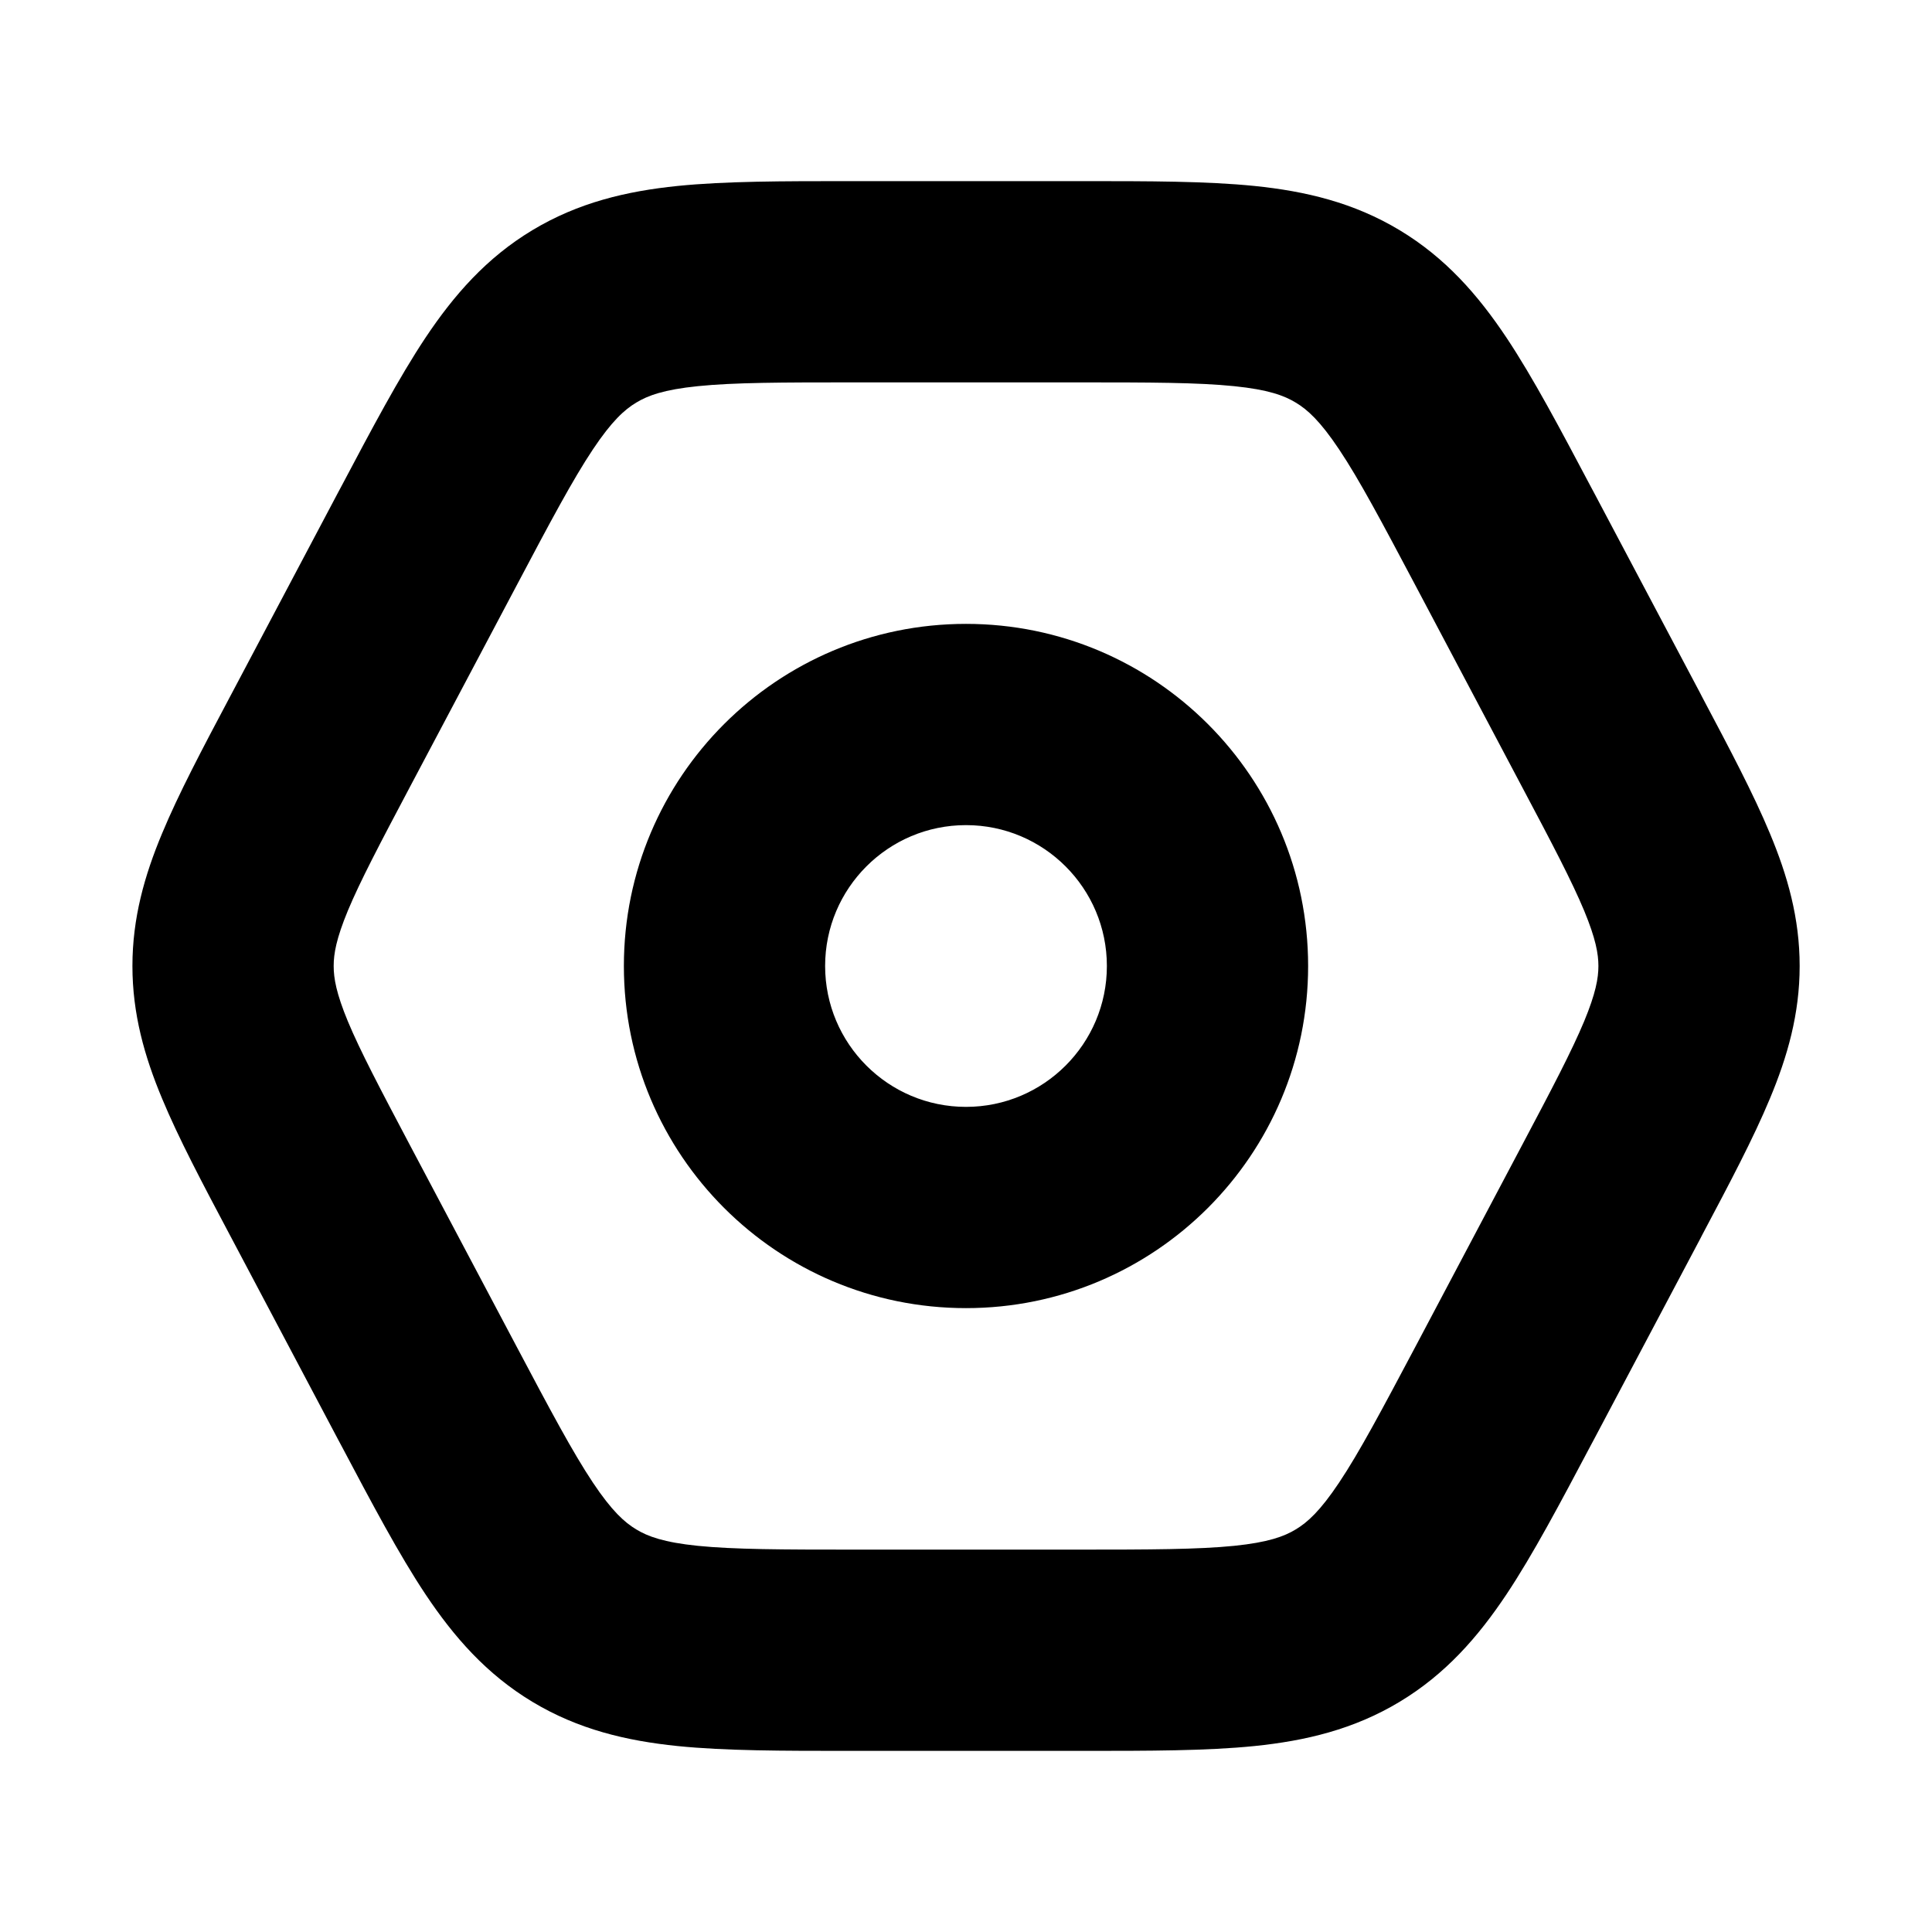
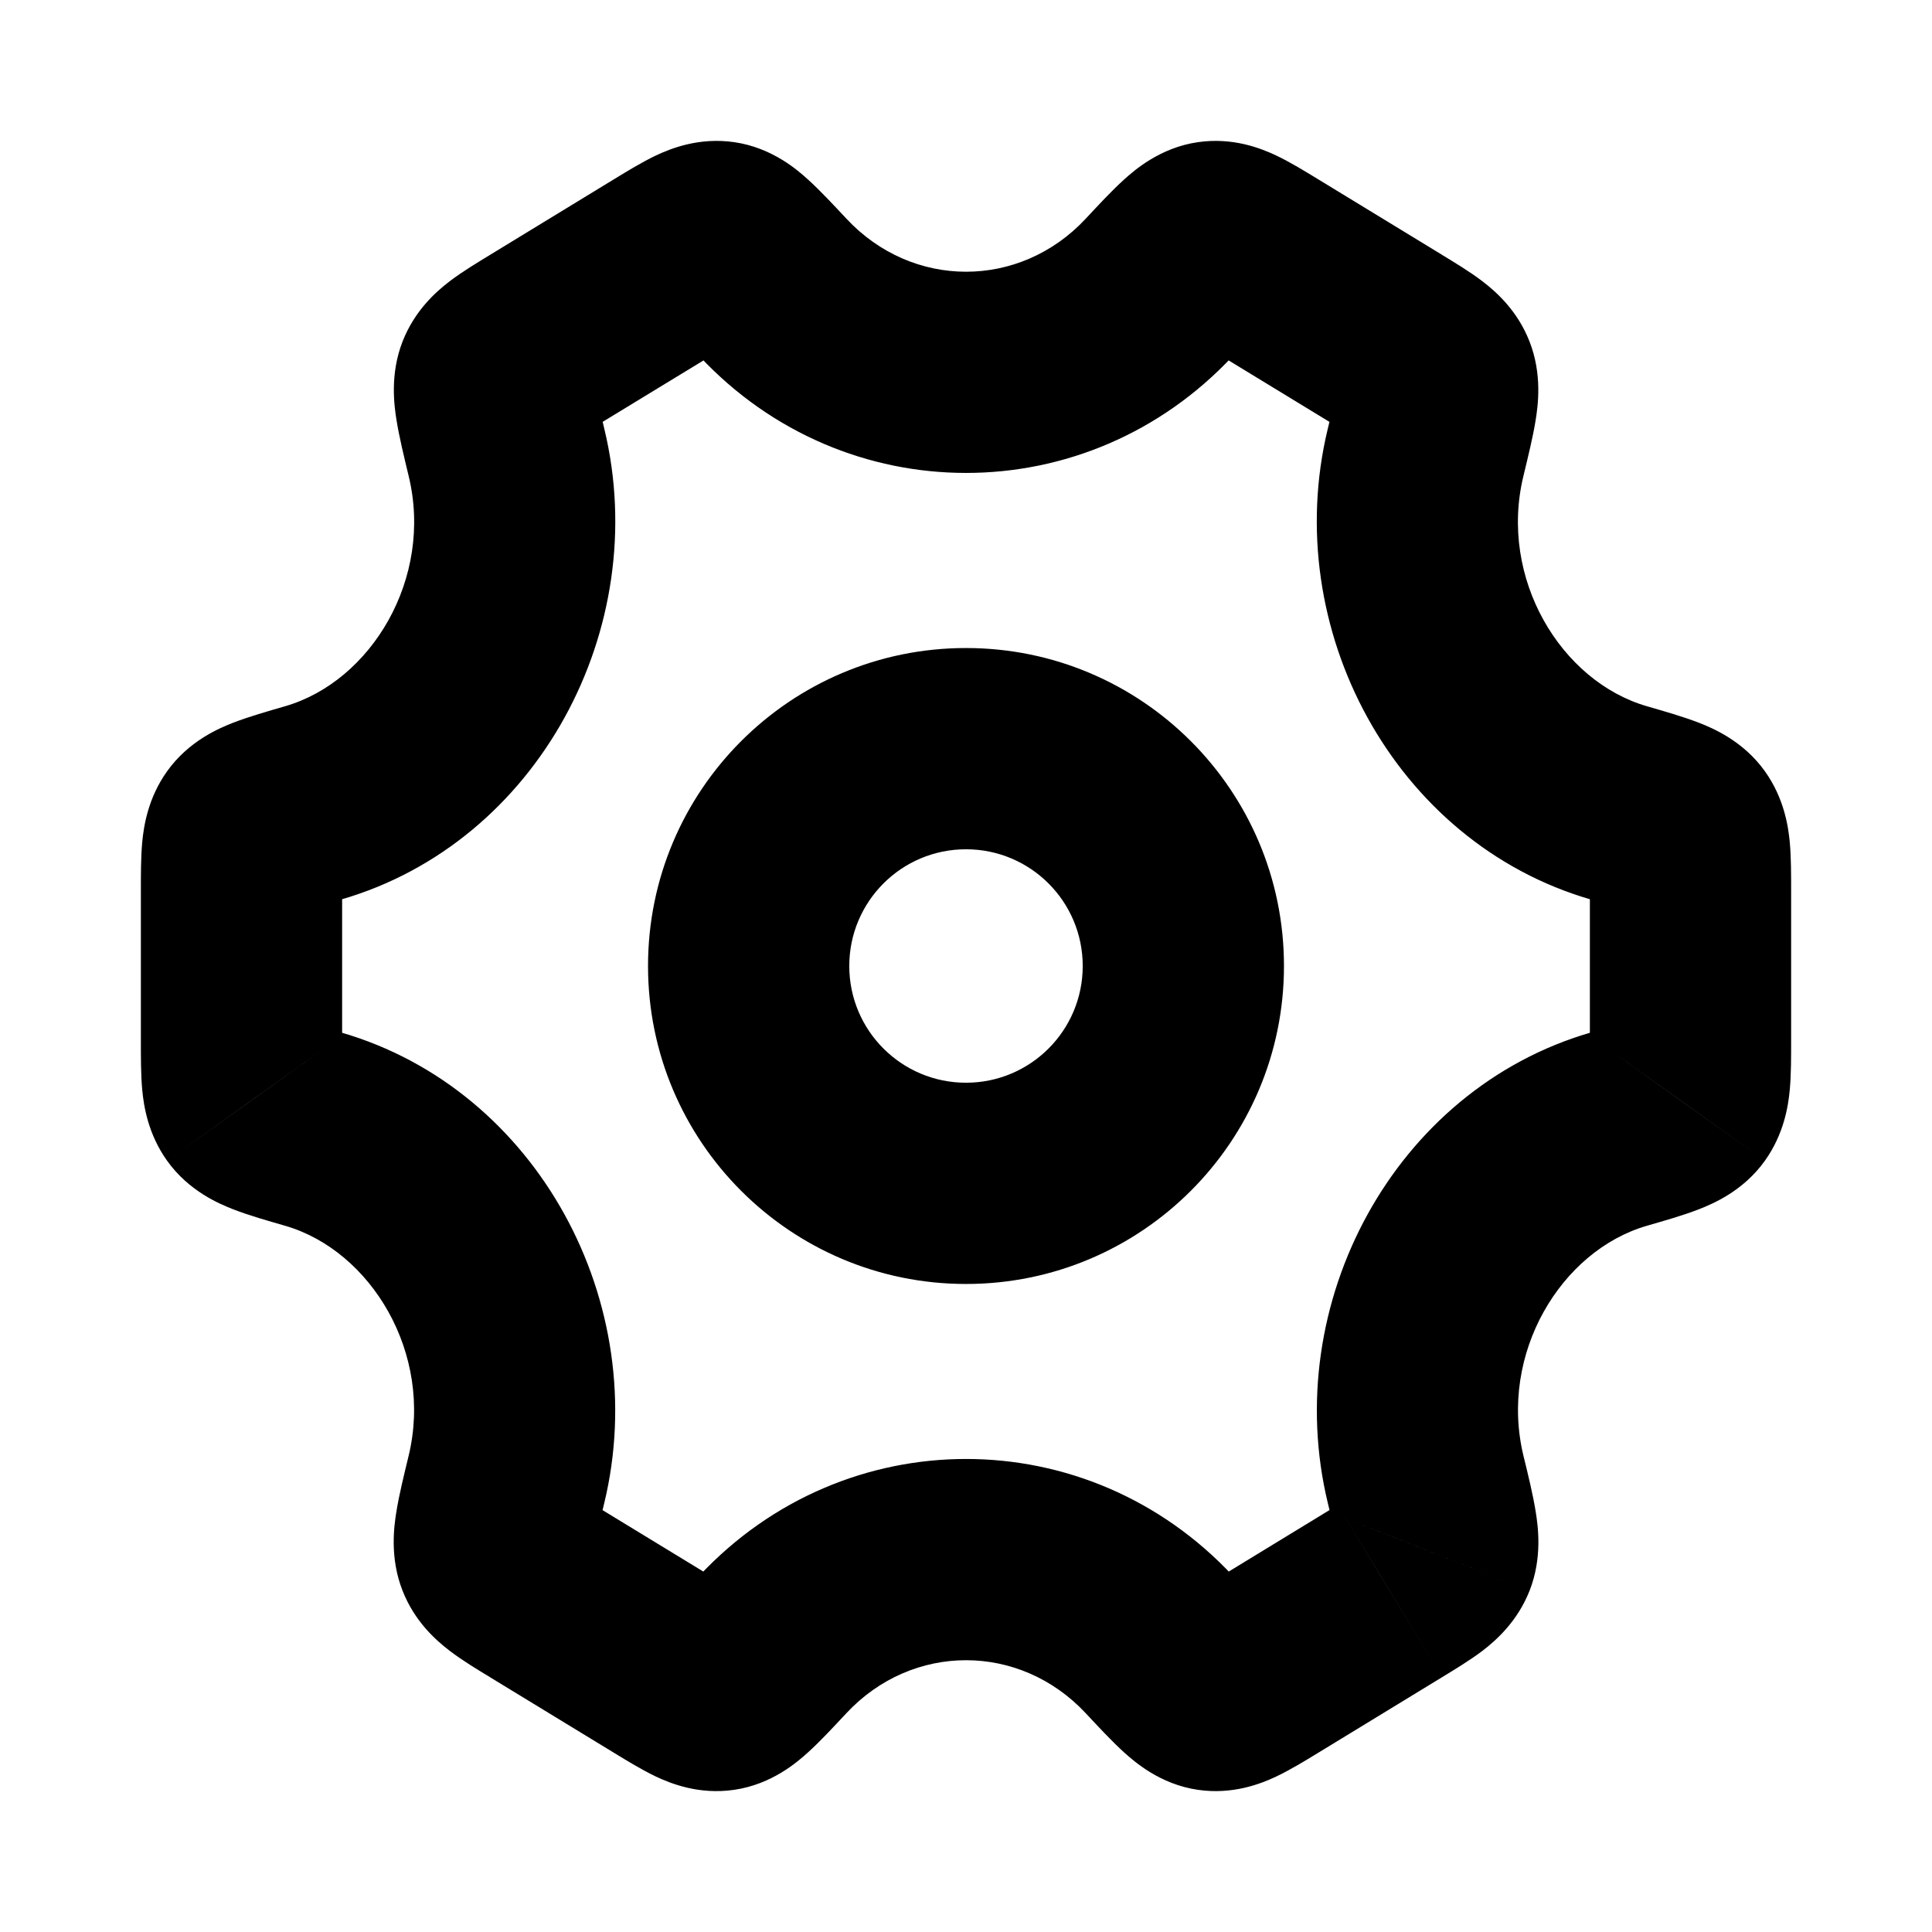
<svg xmlns="http://www.w3.org/2000/svg" width="24" height="24" viewBox="0 0 24 24" fill="none">
-   <path fill-rule="evenodd" clip-rule="evenodd" d="M10.554 2.25L10.613 2.25H13.388L13.447 2.25C14.276 2.25 14.99 2.25 15.583 2.31C16.218 2.375 16.816 2.516 17.386 2.859C17.956 3.202 18.361 3.665 18.715 4.196C19.045 4.692 19.379 5.323 19.767 6.056L19.795 6.108L21.119 8.608L21.143 8.655C21.486 9.302 21.782 9.861 21.986 10.352C22.206 10.878 22.356 11.406 22.356 12C22.356 12.594 22.206 13.122 21.986 13.648C21.782 14.139 21.486 14.698 21.143 15.345L21.119 15.392L19.795 17.892L19.767 17.944C19.379 18.677 19.045 19.308 18.715 19.804C18.361 20.335 17.956 20.798 17.386 21.141C16.816 21.484 16.218 21.625 15.583 21.69C14.99 21.75 14.276 21.75 13.447 21.75H13.388H10.613H10.554C9.724 21.75 9.01 21.75 8.417 21.69C7.782 21.625 7.184 21.484 6.614 21.141C6.044 20.798 5.639 20.335 5.285 19.804C4.955 19.308 4.621 18.677 4.233 17.944L4.205 17.892L2.882 15.392L2.857 15.345C2.514 14.698 2.218 14.139 2.014 13.648C1.794 13.122 1.645 12.594 1.645 12C1.645 11.406 1.794 10.878 2.014 10.352C2.218 9.861 2.514 9.302 2.857 8.655L2.882 8.608L4.205 6.108C4.214 6.09 4.224 6.073 4.233 6.056C4.621 5.323 4.955 4.692 5.285 4.196C5.639 3.665 6.044 3.202 6.614 2.859C7.184 2.516 7.782 2.375 8.417 2.31C9.01 2.25 9.724 2.25 10.554 2.25ZM8.67 4.797C8.246 4.84 8.047 4.914 7.904 5.001C7.76 5.087 7.601 5.229 7.365 5.583C7.114 5.96 6.838 6.478 6.415 7.278L5.091 9.778C4.717 10.485 4.476 10.942 4.321 11.313C4.177 11.661 4.145 11.849 4.145 12C4.145 12.151 4.177 12.339 4.321 12.687C4.476 13.058 4.717 13.515 5.091 14.223L6.415 16.723C6.838 17.522 7.114 18.04 7.365 18.417C7.601 18.771 7.76 18.913 7.904 18.999C8.047 19.086 8.246 19.16 8.67 19.203C9.121 19.248 9.708 19.25 10.613 19.25H13.388C14.293 19.25 14.879 19.248 15.33 19.203C15.754 19.16 15.953 19.086 16.096 18.999C16.24 18.913 16.399 18.771 16.635 18.417C16.887 18.04 17.162 17.522 17.586 16.723L18.909 14.223C19.284 13.515 19.524 13.058 19.679 12.687C19.823 12.339 19.856 12.151 19.856 12C19.856 11.849 19.823 11.661 19.679 11.313C19.524 10.942 19.284 10.485 18.909 9.778L17.586 7.278C17.162 6.478 16.887 5.96 16.635 5.583C16.399 5.229 16.24 5.087 16.096 5.001C15.953 4.914 15.754 4.84 15.33 4.797C14.879 4.751 14.293 4.75 13.388 4.75H10.613C9.708 4.75 9.121 4.751 8.67 4.797ZM12 10.25C11.034 10.25 10.25 11.034 10.25 12C10.25 12.966 11.034 13.75 12 13.75C12.966 13.75 13.75 12.966 13.75 12C13.75 11.034 12.966 10.25 12 10.25ZM7.75 12C7.75 9.653 9.653 7.75 12 7.75C14.347 7.75 16.25 9.653 16.25 12C16.25 14.347 14.347 16.25 12 16.25C9.653 16.25 7.75 14.347 7.75 12Z" fill="black" />
+   <path d="M20.11 14.027L19.762 12.826L19.762 12.826L20.11 14.027ZM20.907 13.692L19.89 12.966L19.889 12.967L20.907 13.692ZM20.907 10.308L19.89 11.034L19.89 11.034L20.907 10.308ZM20.11 9.974L19.762 11.174L19.762 11.174L20.11 9.974ZM17.709 5.621L18.924 5.915L18.924 5.915L17.709 5.621ZM17.265 4.234L16.614 5.301L16.614 5.301L17.265 4.234ZM15.713 3.288L15.062 4.355L15.062 4.355L15.713 3.288ZM15.06 3.003L15.239 4.24L15.239 4.24L15.06 3.003ZM14.4 3.57L13.487 2.717L13.487 2.717L14.4 3.57ZM9.601 3.57L10.515 2.717L10.515 2.717L9.601 3.57ZM8.942 3.003L9.121 1.766L9.121 1.766L8.942 3.003ZM8.289 3.288L7.638 2.22L7.638 2.22L8.289 3.288ZM6.737 4.234L7.387 5.301L7.387 5.301L6.737 4.234ZM6.165 4.697L7.328 5.155L7.328 5.155L6.165 4.697ZM6.292 5.621L7.507 5.327L7.507 5.327L6.292 5.621ZM3.89 9.974L4.238 11.174L4.238 11.174L3.89 9.974ZM3.093 10.308L2.075 9.582L2.075 9.582L3.093 10.308ZM3.093 13.692L4.111 12.967L4.11 12.966L3.093 13.692ZM3.89 14.027L4.238 12.826L4.238 12.826L3.89 14.027ZM6.291 18.379L5.076 18.085L5.076 18.085L6.291 18.379ZM6.164 19.303L5.001 19.761L5.001 19.761L6.164 19.303ZM6.735 19.766L7.386 18.699L7.386 18.698L6.735 19.766ZM8.287 20.712L7.637 21.78L7.637 21.78L8.287 20.712ZM9.599 20.43L10.513 21.283L10.513 21.283L9.599 20.43ZM14.402 20.43L15.316 19.577L15.316 19.577L14.402 20.43ZM15.061 20.997L15.24 19.76L15.24 19.76L15.061 20.997ZM15.714 20.712L16.365 21.78L16.365 21.78L15.714 20.712ZM17.266 19.766L16.616 18.698L16.615 18.698L17.266 19.766ZM17.838 19.302L16.675 18.845L16.674 18.845L17.838 19.302ZM17.71 18.379L18.925 18.085L18.925 18.085L17.71 18.379ZM20.458 15.227C20.669 15.166 20.91 15.098 21.104 15.022C21.275 14.955 21.655 14.797 21.925 14.418L19.889 12.967C19.983 12.835 20.086 12.759 20.142 12.724C20.193 12.691 20.221 12.683 20.196 12.693C20.173 12.701 20.131 12.716 20.052 12.74C19.974 12.764 19.883 12.791 19.762 12.826L20.458 15.227ZM21.925 14.418C22.161 14.087 22.214 13.74 22.233 13.541C22.251 13.346 22.25 13.118 22.25 12.935H19.75C19.75 13.043 19.75 13.122 19.749 13.189C19.747 13.256 19.745 13.289 19.744 13.302C19.743 13.316 19.745 13.283 19.762 13.226C19.78 13.162 19.818 13.067 19.89 12.966L21.925 14.418ZM22.25 12.935V11.066H19.75V12.935H22.25ZM22.25 11.066C22.25 10.882 22.251 10.654 22.233 10.459C22.214 10.26 22.161 9.913 21.925 9.582L19.89 11.034C19.818 10.933 19.78 10.838 19.762 10.774C19.745 10.717 19.743 10.684 19.744 10.698C19.745 10.711 19.747 10.744 19.749 10.811C19.75 10.878 19.75 10.957 19.75 11.066H22.25ZM21.925 9.582C21.655 9.203 21.275 9.045 21.104 8.978C20.91 8.903 20.669 8.834 20.458 8.773L19.762 11.174C19.883 11.209 19.974 11.236 20.052 11.26C20.131 11.284 20.173 11.299 20.196 11.308C20.221 11.317 20.193 11.309 20.142 11.276C20.086 11.241 19.984 11.166 19.89 11.034L21.925 9.582ZM20.458 8.773C19.389 8.463 18.617 7.184 18.924 5.915L16.494 5.327C15.895 7.804 17.32 10.467 19.762 11.174L20.458 8.773ZM18.924 5.915C18.981 5.678 19.043 5.429 19.076 5.221C19.104 5.047 19.162 4.652 18.999 4.239L16.673 5.156C16.616 5.011 16.61 4.894 16.609 4.847C16.609 4.801 16.614 4.787 16.608 4.825C16.602 4.86 16.591 4.915 16.571 5.004C16.551 5.093 16.526 5.196 16.494 5.327L18.924 5.915ZM18.999 4.239C18.849 3.857 18.585 3.624 18.415 3.494C18.258 3.374 18.063 3.257 17.915 3.167L16.614 5.301C16.703 5.355 16.766 5.394 16.818 5.427C16.871 5.461 16.892 5.476 16.897 5.48C16.902 5.484 16.87 5.461 16.826 5.41C16.776 5.353 16.718 5.268 16.673 5.156L18.999 4.239ZM17.916 3.167L16.363 2.22L15.062 4.355L16.614 5.301L17.916 3.167ZM16.363 2.22C16.22 2.133 16.028 2.014 15.85 1.93C15.665 1.843 15.316 1.703 14.881 1.766L15.239 4.24C15.099 4.26 14.98 4.247 14.897 4.228C14.858 4.219 14.829 4.209 14.811 4.202C14.802 4.199 14.795 4.196 14.79 4.194C14.786 4.192 14.784 4.191 14.784 4.191C14.784 4.191 14.785 4.192 14.789 4.194C14.792 4.195 14.797 4.198 14.804 4.202C14.818 4.209 14.836 4.22 14.861 4.234C14.913 4.264 14.975 4.302 15.062 4.355L16.363 2.22ZM14.881 1.766C14.408 1.834 14.087 2.119 13.963 2.231C13.81 2.369 13.64 2.553 13.487 2.717L15.314 4.423C15.401 4.33 15.468 4.258 15.526 4.198C15.584 4.137 15.619 4.104 15.639 4.086C15.648 4.078 15.649 4.078 15.643 4.082C15.637 4.087 15.619 4.1 15.591 4.117C15.536 4.151 15.415 4.215 15.239 4.24L14.881 1.766ZM13.487 2.717C12.668 3.595 11.334 3.595 10.515 2.717L8.687 4.423C10.495 6.359 13.507 6.359 15.314 4.423L13.487 2.717ZM10.515 2.717C10.361 2.553 10.191 2.369 10.038 2.231C9.914 2.118 9.594 1.834 9.121 1.766L8.763 4.24C8.586 4.214 8.465 4.15 8.411 4.117C8.382 4.1 8.365 4.087 8.359 4.082C8.353 4.077 8.354 4.078 8.363 4.086C8.383 4.104 8.417 4.137 8.476 4.198C8.533 4.258 8.6 4.33 8.687 4.423L10.515 2.717ZM9.121 1.766C8.686 1.703 8.337 1.843 8.151 1.93C7.974 2.014 7.781 2.133 7.638 2.22L8.94 4.355C9.027 4.302 9.088 4.264 9.14 4.234C9.165 4.219 9.184 4.209 9.197 4.202C9.204 4.198 9.209 4.195 9.213 4.194C9.216 4.192 9.218 4.191 9.218 4.191C9.218 4.191 9.215 4.192 9.211 4.194C9.206 4.196 9.2 4.199 9.191 4.202C9.173 4.209 9.144 4.218 9.104 4.227C9.021 4.247 8.903 4.26 8.763 4.24L9.121 1.766ZM7.638 2.22L6.086 3.167L7.387 5.301L8.94 4.355L7.638 2.22ZM6.086 3.167C5.939 3.257 5.743 3.374 5.586 3.494C5.417 3.623 5.153 3.856 5.002 4.239L7.328 5.155C7.284 5.268 7.225 5.353 7.176 5.41C7.132 5.461 7.099 5.484 7.104 5.48C7.11 5.476 7.131 5.461 7.184 5.427C7.236 5.394 7.299 5.355 7.387 5.301L6.086 3.167ZM5.002 4.239C4.84 4.651 4.898 5.047 4.926 5.221C4.959 5.428 5.02 5.678 5.077 5.915L7.507 5.327C7.476 5.196 7.451 5.093 7.431 5.004C7.41 4.915 7.4 4.86 7.394 4.825C7.388 4.787 7.393 4.801 7.392 4.847C7.392 4.894 7.385 5.011 7.328 5.155L5.002 4.239ZM5.077 5.915C5.384 7.184 4.612 8.463 3.542 8.773L4.238 11.174C6.68 10.467 8.106 7.805 7.507 5.327L5.077 5.915ZM3.542 8.773C3.331 8.834 3.09 8.903 2.896 8.978C2.725 9.045 2.345 9.203 2.075 9.582L4.11 11.034C4.016 11.166 3.914 11.241 3.858 11.277C3.807 11.309 3.779 11.317 3.804 11.308C3.827 11.299 3.869 11.284 3.948 11.26C4.026 11.236 4.117 11.209 4.238 11.174L3.542 8.773ZM2.075 9.582C1.839 9.913 1.786 10.26 1.767 10.459C1.749 10.654 1.75 10.882 1.75 11.066H4.25C4.25 10.957 4.25 10.878 4.251 10.811C4.252 10.744 4.255 10.711 4.256 10.698C4.257 10.684 4.255 10.717 4.239 10.774C4.22 10.838 4.182 10.932 4.111 11.033L2.075 9.582ZM1.75 11.066V12.935H4.25V11.066H1.75ZM1.75 12.935C1.75 13.118 1.749 13.346 1.767 13.541C1.786 13.74 1.839 14.087 2.075 14.418L4.11 12.966C4.182 13.067 4.22 13.162 4.239 13.226C4.255 13.283 4.257 13.316 4.256 13.302C4.255 13.289 4.252 13.256 4.251 13.189C4.25 13.122 4.25 13.043 4.25 12.935H1.75ZM2.075 14.418C2.345 14.797 2.725 14.955 2.896 15.022C3.09 15.098 3.331 15.166 3.542 15.227L4.238 12.826C4.117 12.791 4.026 12.764 3.948 12.741C3.869 12.716 3.827 12.701 3.804 12.693C3.779 12.683 3.807 12.691 3.858 12.724C3.914 12.759 4.016 12.835 4.111 12.967L2.075 14.418ZM3.542 15.227C4.611 15.537 5.383 16.816 5.076 18.085L7.506 18.673C8.105 16.196 6.68 13.533 4.238 12.826L3.542 15.227ZM5.076 18.085C5.019 18.322 4.957 18.571 4.924 18.779C4.896 18.953 4.838 19.348 5.001 19.761L7.327 18.845C7.384 18.989 7.39 19.106 7.391 19.153C7.391 19.199 7.386 19.213 7.393 19.175C7.398 19.14 7.409 19.085 7.429 18.996C7.449 18.907 7.474 18.804 7.506 18.673L5.076 18.085ZM5.001 19.761C5.151 20.143 5.415 20.376 5.585 20.506C5.742 20.626 5.937 20.744 6.085 20.833L7.386 18.698C7.297 18.645 7.234 18.606 7.182 18.573C7.129 18.539 7.108 18.524 7.103 18.52C7.097 18.516 7.13 18.54 7.174 18.59C7.224 18.647 7.282 18.732 7.327 18.845L5.001 19.761ZM6.084 20.833L7.637 21.78L8.938 19.645L7.386 18.699L6.084 20.833ZM7.637 21.78C7.78 21.867 7.973 21.986 8.15 22.07C8.335 22.157 8.684 22.297 9.119 22.234L8.761 19.76C8.901 19.74 9.02 19.753 9.103 19.773C9.142 19.782 9.172 19.791 9.189 19.798C9.198 19.801 9.205 19.804 9.209 19.806C9.214 19.808 9.216 19.809 9.216 19.809C9.216 19.809 9.215 19.808 9.211 19.806C9.208 19.805 9.203 19.802 9.196 19.798C9.182 19.791 9.164 19.78 9.139 19.766C9.087 19.736 9.025 19.698 8.938 19.645L7.637 21.78ZM9.119 22.234C9.593 22.166 9.913 21.881 10.037 21.769C10.19 21.631 10.36 21.447 10.513 21.283L8.686 19.577C8.599 19.67 8.532 19.742 8.474 19.802C8.416 19.863 8.381 19.896 8.361 19.914C8.352 19.922 8.351 19.923 8.357 19.918C8.363 19.913 8.381 19.9 8.409 19.883C8.463 19.85 8.585 19.785 8.761 19.76L9.119 22.234ZM10.513 21.283C11.333 20.404 12.668 20.404 13.488 21.283L15.316 19.577C13.508 17.639 10.494 17.64 8.685 19.577L10.513 21.283ZM13.488 21.283C13.641 21.447 13.812 21.631 13.964 21.769C14.089 21.881 14.409 22.166 14.882 22.234L15.24 19.76C15.416 19.785 15.538 19.849 15.592 19.883C15.62 19.9 15.638 19.913 15.644 19.918C15.65 19.922 15.649 19.922 15.64 19.914C15.62 19.896 15.586 19.863 15.527 19.802C15.47 19.742 15.403 19.67 15.316 19.577L13.488 21.283ZM14.882 22.234C15.317 22.297 15.666 22.157 15.851 22.07C16.029 21.986 16.222 21.867 16.365 21.78L15.063 19.645C14.976 19.698 14.915 19.736 14.863 19.766C14.838 19.78 14.819 19.791 14.805 19.798C14.799 19.802 14.794 19.805 14.79 19.806C14.787 19.808 14.785 19.809 14.785 19.809C14.785 19.809 14.788 19.808 14.792 19.806C14.796 19.804 14.803 19.801 14.812 19.798C14.83 19.791 14.859 19.782 14.898 19.773C14.981 19.753 15.1 19.74 15.24 19.76L14.882 22.234ZM16.365 21.78L17.917 20.833L16.615 18.698L15.063 19.645L16.365 21.78ZM17.917 20.833C18.064 20.743 18.259 20.626 18.417 20.506C18.586 20.376 18.85 20.143 19.001 19.76L16.674 18.845C16.719 18.732 16.778 18.647 16.827 18.591C16.871 18.539 16.904 18.515 16.899 18.52C16.893 18.524 16.872 18.539 16.82 18.573C16.767 18.606 16.704 18.645 16.616 18.698L17.917 20.833ZM19.001 19.76C19.163 19.348 19.105 18.953 19.077 18.779C19.044 18.571 18.983 18.321 18.925 18.085L16.495 18.673C16.527 18.804 16.552 18.907 16.572 18.996C16.592 19.085 16.603 19.14 16.609 19.175C16.615 19.213 16.61 19.198 16.61 19.153C16.611 19.106 16.618 18.989 16.675 18.845L19.001 19.76ZM18.925 18.085C18.618 16.816 19.39 15.537 20.458 15.227L19.762 12.826C17.32 13.534 15.896 16.196 16.495 18.673L18.925 18.085ZM13.45 12C13.45 12.801 12.801 13.45 12 13.45V15.95C14.181 15.95 15.95 14.181 15.95 12H13.45ZM12 13.45C11.199 13.45 10.55 12.801 10.55 12H8.05C8.05 14.181 9.818 15.95 12 15.95V13.45ZM10.55 12C10.55 11.199 11.199 10.55 12 10.55V8.05C9.818 8.05 8.05 9.818 8.05 12H10.55ZM12 10.55C12.801 10.55 13.45 11.199 13.45 12H15.95C15.95 9.818 14.181 8.05 12 8.05V10.55Z" fill="black" />
</svg>
